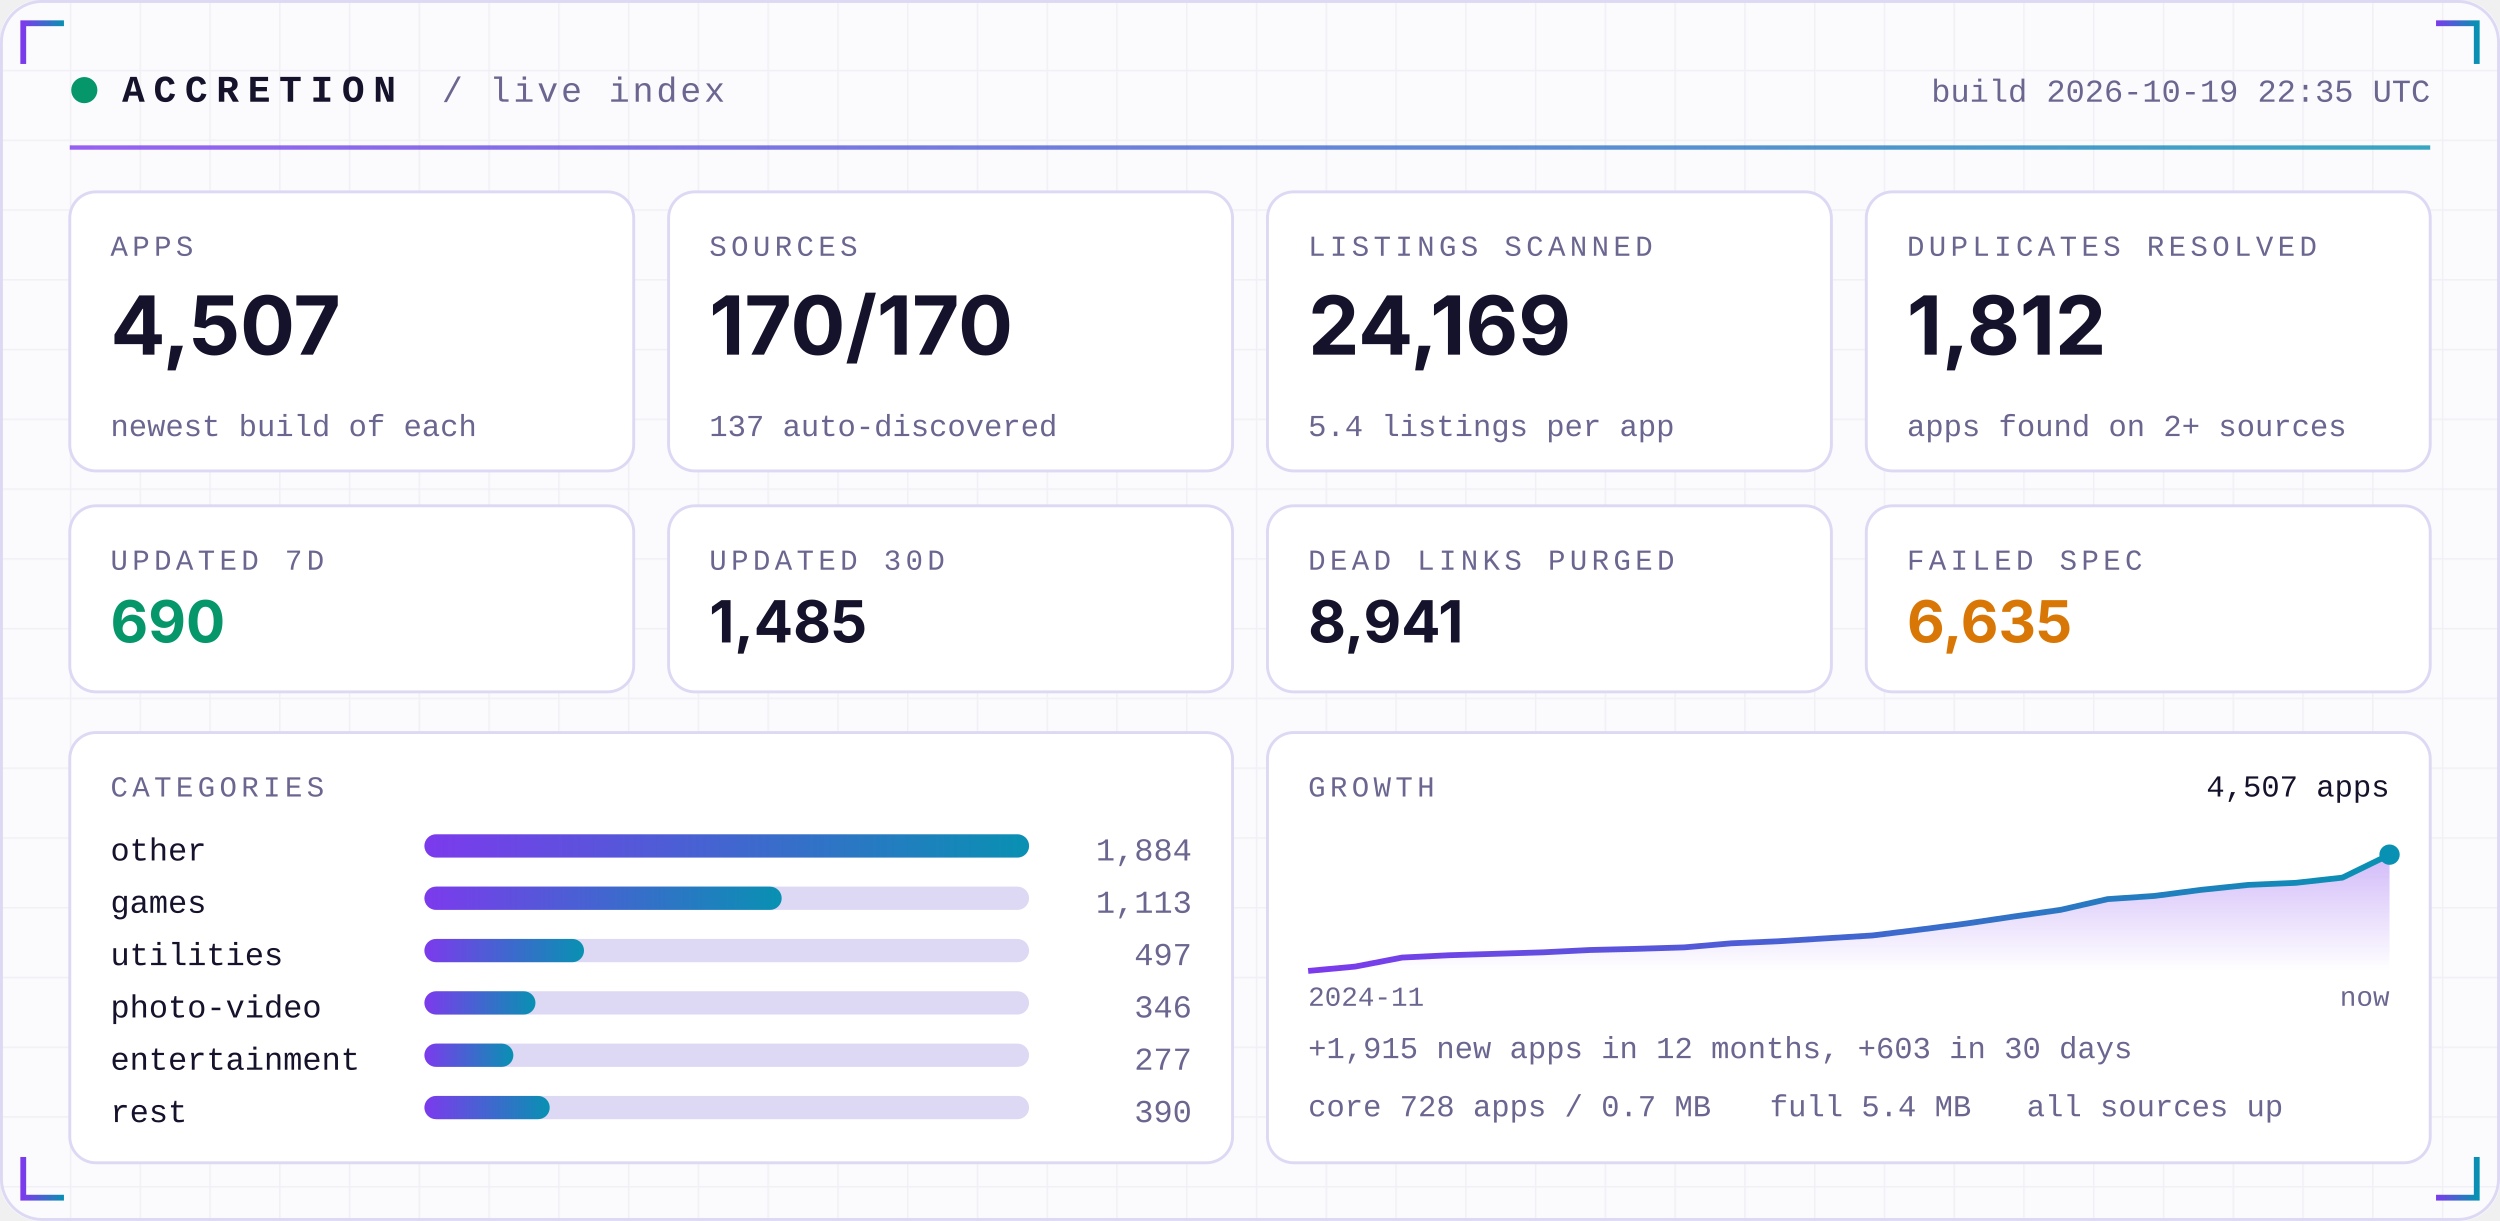
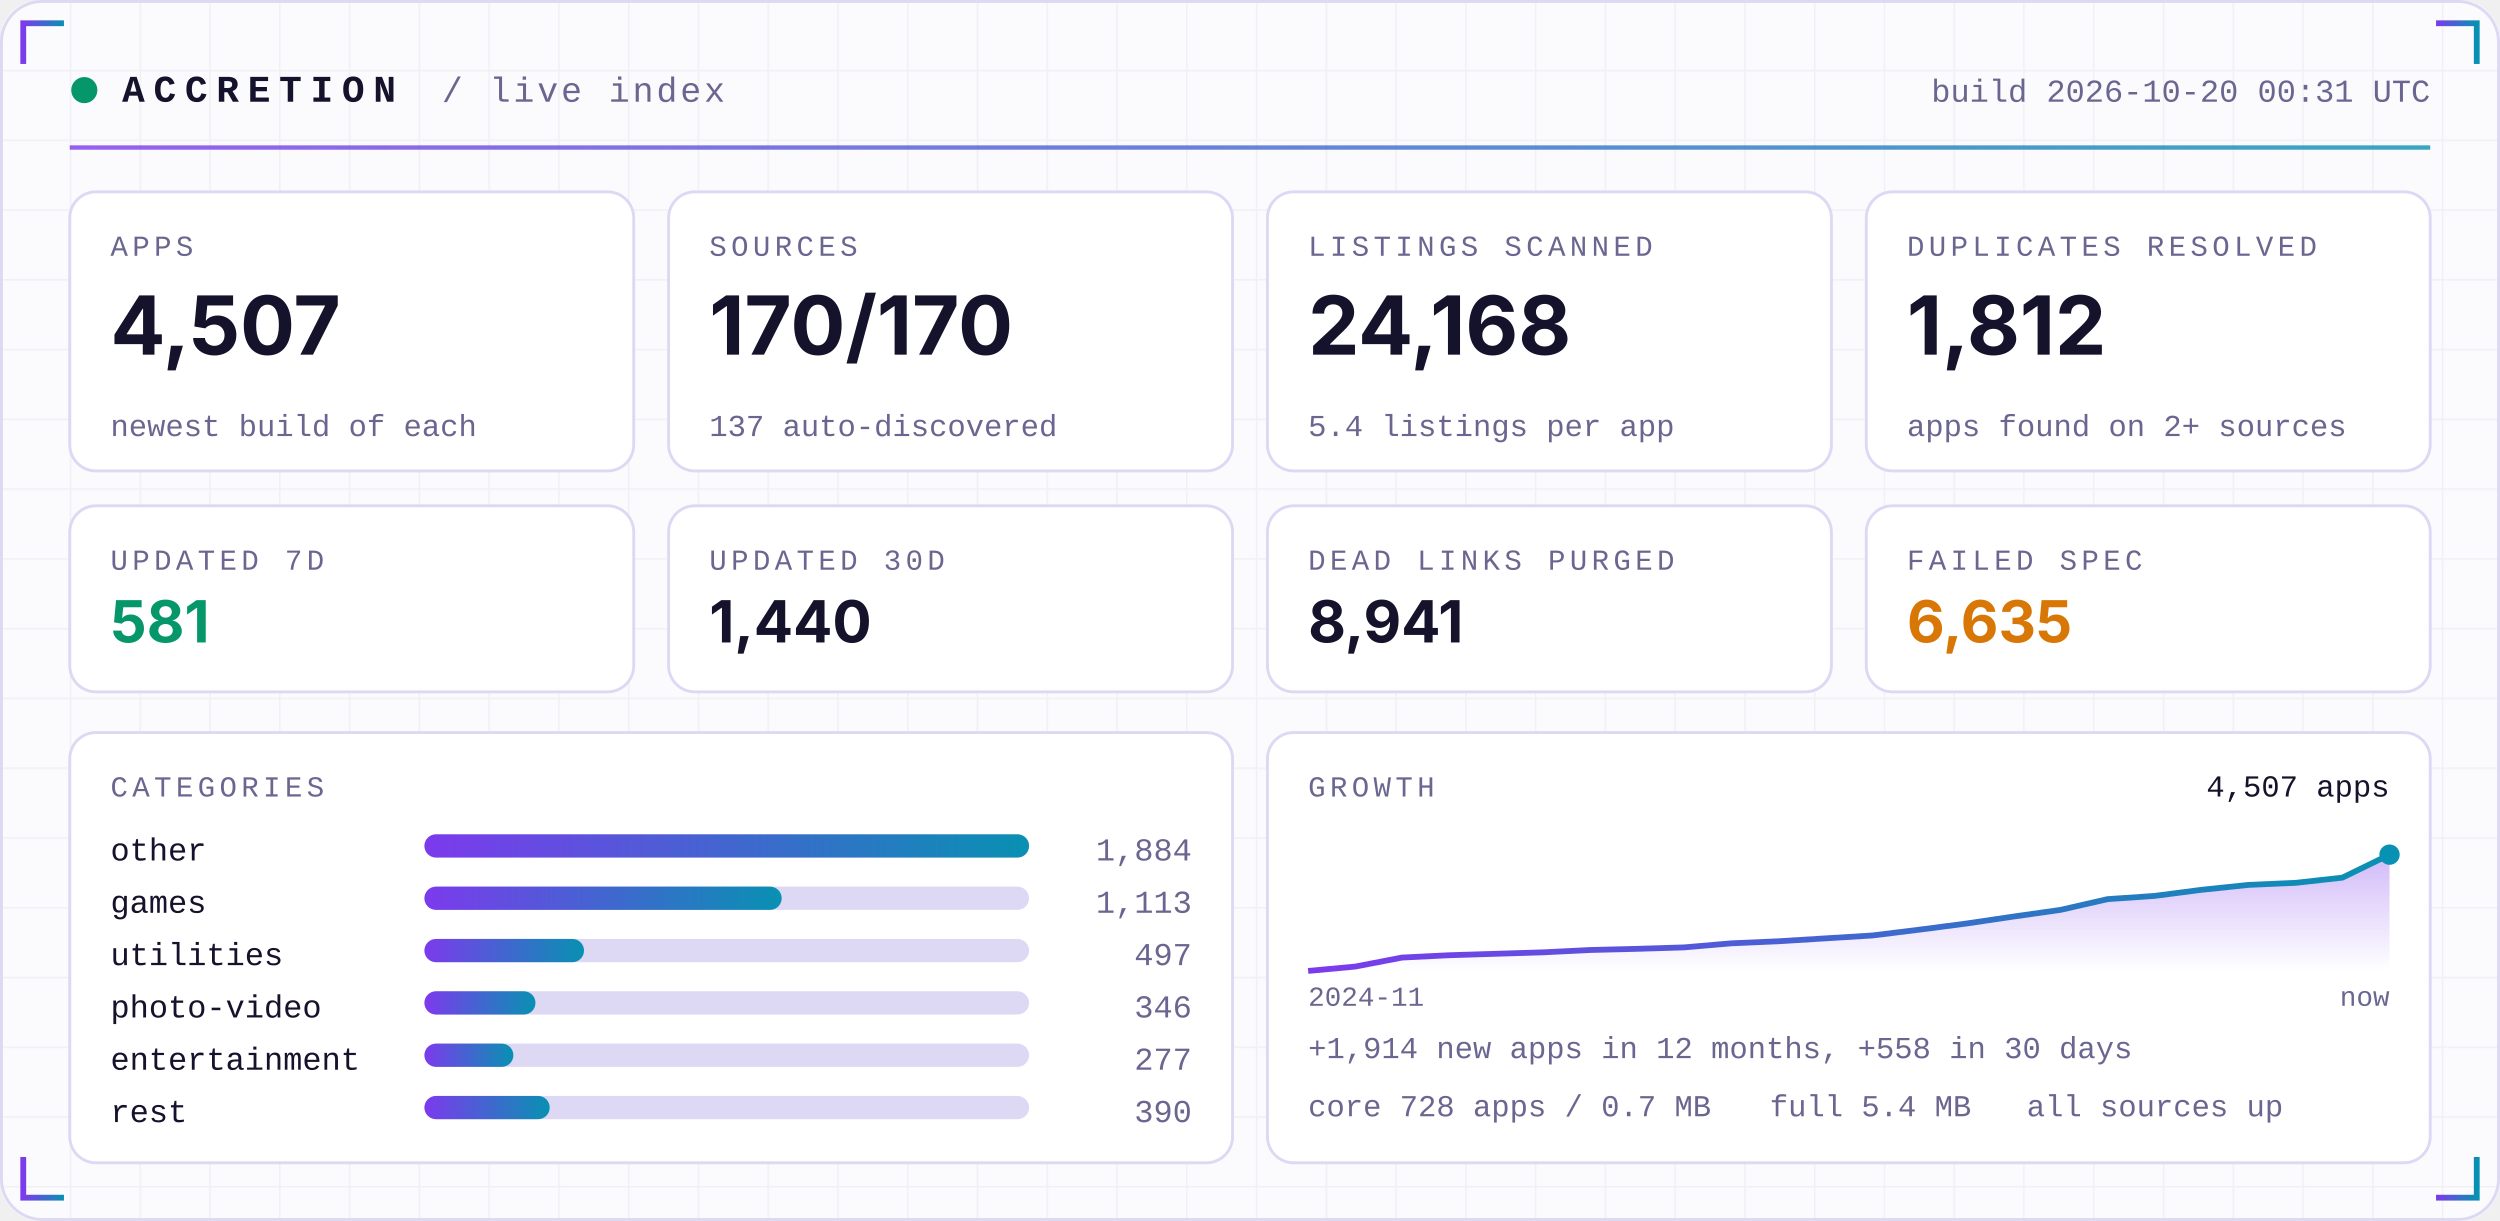
<svg xmlns="http://www.w3.org/2000/svg" width="860" height="420" viewBox="0 0 860 420" role="img">
  <defs>
    <linearGradient id="acc" x1="0" x2="1">
      <stop offset="0" stop-color="#7C3AED" />
      <stop offset="1" stop-color="#0891B2" />
    </linearGradient>
    <linearGradient id="area" x1="0" x2="0" y1="0" y2="1">
      <stop offset="0" stop-color="#7C3AED" stop-opacity="0.35" />
      <stop offset="1" stop-color="#7C3AED" stop-opacity="0" />
    </linearGradient>
    <pattern id="grid" width="24" height="24" patternUnits="userSpaceOnUse">
      <path d="M24 0H0V24" fill="none" stroke="#1E1B4B" stroke-opacity="0.05" />
    </pattern>
  </defs>
  <rect width="860" height="420" rx="14" fill="#FBFBFE" />
  <rect width="860" height="420" rx="14" fill="url(#grid)" />
  <rect x="0.5" y="0.5" width="859" height="419" rx="14" fill="none" stroke="#DDD8F3" />
  <path d="M8 22 V8 H22" stroke="url(#acc)" stroke-width="2" fill="none" />
  <path d="M852 22 V8 H838" stroke="url(#acc)" stroke-width="2" fill="none" />
  <path d="M8 398 V412 H22" stroke="url(#acc)" stroke-width="2" fill="none" />
  <path d="M852 398 V412 H838" stroke="url(#acc)" stroke-width="2" fill="none" />
  <circle cx="29" cy="31" r="4.5" fill="#059669">
    <animate attributeName="opacity" values="1;0.25;1" dur="2.4s" repeatCount="indefinite" />
  </circle>
  <text x="42" y="35" font-family="ui-monospace,SFMono-Regular,Menlo,Consolas,'Liberation Mono',monospace" font-size="13" font-weight="700" fill="#15122B" text-anchor="start" letter-spacing="3">ACCRETION</text>
  <text x="152" y="35" font-family="ui-monospace,SFMono-Regular,Menlo,Consolas,'Liberation Mono',monospace" font-size="12" font-weight="400" fill="#6A6690" text-anchor="start" letter-spacing="1">/ live index</text>
-   <text x="836" y="35" font-family="ui-monospace,SFMono-Regular,Menlo,Consolas,'Liberation Mono',monospace" font-size="11" font-weight="400" fill="#6A6690" text-anchor="end" letter-spacing="0">build 2026-10-19 22:35 UTC</text>
+   <text x="836" y="35" font-family="ui-monospace,SFMono-Regular,Menlo,Consolas,'Liberation Mono',monospace" font-size="11" font-weight="400" fill="#6A6690" text-anchor="end" letter-spacing="0">build 2026-10-20 00:31 UTC</text>
  <rect x="24" y="50" width="812" height="1.5" fill="url(#acc)" opacity="0.8" />
  <rect x="24.0" y="66" width="194.0" height="96" rx="9" fill="#FFFFFF" stroke="#DDD8F3" />
  <text x="38.0" y="88" font-family="ui-monospace,SFMono-Regular,Menlo,Consolas,'Liberation Mono',monospace" font-size="10" font-weight="400" fill="#6A6690" text-anchor="start" letter-spacing="1.5">APPS</text>
  <text x="38.0" y="122" font-family="-apple-system,BlinkMacSystemFont,'Segoe UI',Inter,Helvetica,Arial,sans-serif" font-size="28" font-weight="700" fill="#15122B" text-anchor="start" letter-spacing="0">4,507</text>
  <text x="38.0" y="150" font-family="ui-monospace,SFMono-Regular,Menlo,Consolas,'Liberation Mono',monospace" font-size="10.5" font-weight="400" fill="#6A6690" text-anchor="start" letter-spacing="0">newest build of each</text>
  <rect x="230.0" y="66" width="194.0" height="96" rx="9" fill="#FFFFFF" stroke="#DDD8F3" />
  <text x="244.0" y="88" font-family="ui-monospace,SFMono-Regular,Menlo,Consolas,'Liberation Mono',monospace" font-size="10" font-weight="400" fill="#6A6690" text-anchor="start" letter-spacing="1.5">SOURCES</text>
  <text x="244.0" y="122" font-family="-apple-system,BlinkMacSystemFont,'Segoe UI',Inter,Helvetica,Arial,sans-serif" font-size="28" font-weight="700" fill="#15122B" text-anchor="start" letter-spacing="0">170/170</text>
  <text x="244.0" y="150" font-family="ui-monospace,SFMono-Regular,Menlo,Consolas,'Liberation Mono',monospace" font-size="10.5" font-weight="400" fill="#6A6690" text-anchor="start" letter-spacing="0">137 auto-discovered</text>
  <rect x="436.0" y="66" width="194.0" height="96" rx="9" fill="#FFFFFF" stroke="#DDD8F3" />
  <text x="450.0" y="88" font-family="ui-monospace,SFMono-Regular,Menlo,Consolas,'Liberation Mono',monospace" font-size="10" font-weight="400" fill="#6A6690" text-anchor="start" letter-spacing="1.5">LISTINGS SCANNED</text>
-   <text x="450.0" y="122" font-family="-apple-system,BlinkMacSystemFont,'Segoe UI',Inter,Helvetica,Arial,sans-serif" font-size="28" font-weight="700" fill="#15122B" text-anchor="start" letter-spacing="0">24,169</text>
+   <text x="450.0" y="122" font-family="-apple-system,BlinkMacSystemFont,'Segoe UI',Inter,Helvetica,Arial,sans-serif" font-size="28" font-weight="700" fill="#15122B" text-anchor="start" letter-spacing="0">24,168</text>
  <text x="450.0" y="150" font-family="ui-monospace,SFMono-Regular,Menlo,Consolas,'Liberation Mono',monospace" font-size="10.5" font-weight="400" fill="#6A6690" text-anchor="start" letter-spacing="0">5.4 listings per app</text>
  <rect x="642.0" y="66" width="194.0" height="96" rx="9" fill="#FFFFFF" stroke="#DDD8F3" />
  <text x="656.0" y="88" font-family="ui-monospace,SFMono-Regular,Menlo,Consolas,'Liberation Mono',monospace" font-size="10" font-weight="400" fill="#6A6690" text-anchor="start" letter-spacing="1.5">DUPLICATES RESOLVED</text>
  <text x="656.0" y="122" font-family="-apple-system,BlinkMacSystemFont,'Segoe UI',Inter,Helvetica,Arial,sans-serif" font-size="28" font-weight="700" fill="#15122B" text-anchor="start" letter-spacing="0">1,812</text>
  <text x="656.0" y="150" font-family="ui-monospace,SFMono-Regular,Menlo,Consolas,'Liberation Mono',monospace" font-size="10.5" font-weight="400" fill="#6A6690" text-anchor="start" letter-spacing="0">apps found on 2+ sources</text>
  <rect x="24.0" y="174" width="194.0" height="64" rx="9" fill="#FFFFFF" stroke="#DDD8F3" />
  <text x="38.0" y="196" font-family="ui-monospace,SFMono-Regular,Menlo,Consolas,'Liberation Mono',monospace" font-size="10" font-weight="400" fill="#6A6690" text-anchor="start" letter-spacing="1.5">UPDATED 7D</text>
-   <text x="38.0" y="221" font-family="-apple-system,BlinkMacSystemFont,'Segoe UI',Inter,Helvetica,Arial,sans-serif" font-size="20" font-weight="700" fill="#059669" text-anchor="start" letter-spacing="0">690</text>
+   <text x="38.0" y="221" font-family="-apple-system,BlinkMacSystemFont,'Segoe UI',Inter,Helvetica,Arial,sans-serif" font-size="20" font-weight="700" fill="#059669" text-anchor="start" letter-spacing="0">581</text>
  <rect x="230.0" y="174" width="194.0" height="64" rx="9" fill="#FFFFFF" stroke="#DDD8F3" />
  <text x="244.0" y="196" font-family="ui-monospace,SFMono-Regular,Menlo,Consolas,'Liberation Mono',monospace" font-size="10" font-weight="400" fill="#6A6690" text-anchor="start" letter-spacing="1.5">UPDATED 30D</text>
-   <text x="244.0" y="221" font-family="-apple-system,BlinkMacSystemFont,'Segoe UI',Inter,Helvetica,Arial,sans-serif" font-size="20" font-weight="700" fill="#15122B" text-anchor="start" letter-spacing="0">1,485</text>
+   <text x="244.0" y="221" font-family="-apple-system,BlinkMacSystemFont,'Segoe UI',Inter,Helvetica,Arial,sans-serif" font-size="20" font-weight="700" fill="#15122B" text-anchor="start" letter-spacing="0">1,440</text>
  <rect x="436.0" y="174" width="194.0" height="64" rx="9" fill="#FFFFFF" stroke="#DDD8F3" />
  <text x="450.0" y="196" font-family="ui-monospace,SFMono-Regular,Menlo,Consolas,'Liberation Mono',monospace" font-size="10" font-weight="400" fill="#6A6690" text-anchor="start" letter-spacing="1.5">DEAD LINKS PURGED</text>
  <text x="450.0" y="221" font-family="-apple-system,BlinkMacSystemFont,'Segoe UI',Inter,Helvetica,Arial,sans-serif" font-size="20" font-weight="700" fill="#15122B" text-anchor="start" letter-spacing="0">8,941</text>
  <rect x="642.0" y="174" width="194.0" height="64" rx="9" fill="#FFFFFF" stroke="#DDD8F3" />
  <text x="656.0" y="196" font-family="ui-monospace,SFMono-Regular,Menlo,Consolas,'Liberation Mono',monospace" font-size="10" font-weight="400" fill="#6A6690" text-anchor="start" letter-spacing="1.5">FAILED SPEC</text>
  <text x="656.0" y="221" font-family="-apple-system,BlinkMacSystemFont,'Segoe UI',Inter,Helvetica,Arial,sans-serif" font-size="20" font-weight="700" fill="#D97706" text-anchor="start" letter-spacing="0">6,635</text>
  <rect x="24" y="252" width="400.0" height="148" rx="9" fill="#FFFFFF" stroke="#DDD8F3" />
  <rect x="436.0" y="252" width="400.0" height="148" rx="9" fill="#FFFFFF" stroke="#DDD8F3" />
  <text x="38" y="274" font-family="ui-monospace,SFMono-Regular,Menlo,Consolas,'Liberation Mono',monospace" font-size="10" font-weight="400" fill="#6A6690" text-anchor="start" letter-spacing="1.5">CATEGORIES</text>
  <text x="38" y="296" font-family="ui-monospace,SFMono-Regular,Menlo,Consolas,'Liberation Mono',monospace" font-size="11" font-weight="400" fill="#15122B" text-anchor="start" letter-spacing="0">other</text>
  <rect x="146" y="287" width="208.0" height="8" rx="4" fill="#DDD8F3" />
  <rect x="146" y="287" width="208.0" height="8" rx="4" fill="url(#acc)" />
  <text x="410.0" y="296" font-family="ui-monospace,SFMono-Regular,Menlo,Consolas,'Liberation Mono',monospace" font-size="11" font-weight="400" fill="#6A6690" text-anchor="end" letter-spacing="0">1,884</text>
  <text x="38" y="314" font-family="ui-monospace,SFMono-Regular,Menlo,Consolas,'Liberation Mono',monospace" font-size="11" font-weight="400" fill="#15122B" text-anchor="start" letter-spacing="0">games</text>
  <rect x="146" y="305" width="208.0" height="8" rx="4" fill="#DDD8F3" />
  <rect x="146" y="305" width="122.9" height="8" rx="4" fill="url(#acc)" />
  <text x="410.0" y="314" font-family="ui-monospace,SFMono-Regular,Menlo,Consolas,'Liberation Mono',monospace" font-size="11" font-weight="400" fill="#6A6690" text-anchor="end" letter-spacing="0">1,113</text>
  <text x="38" y="332" font-family="ui-monospace,SFMono-Regular,Menlo,Consolas,'Liberation Mono',monospace" font-size="11" font-weight="400" fill="#15122B" text-anchor="start" letter-spacing="0">utilities</text>
  <rect x="146" y="323" width="208.0" height="8" rx="4" fill="#DDD8F3" />
  <rect x="146" y="323" width="54.9" height="8" rx="4" fill="url(#acc)" />
  <text x="410.0" y="332" font-family="ui-monospace,SFMono-Regular,Menlo,Consolas,'Liberation Mono',monospace" font-size="11" font-weight="400" fill="#6A6690" text-anchor="end" letter-spacing="0">497</text>
  <text x="38" y="350" font-family="ui-monospace,SFMono-Regular,Menlo,Consolas,'Liberation Mono',monospace" font-size="11" font-weight="400" fill="#15122B" text-anchor="start" letter-spacing="0">photo-video</text>
  <rect x="146" y="341" width="208.0" height="8" rx="4" fill="#DDD8F3" />
  <rect x="146" y="341" width="38.2" height="8" rx="4" fill="url(#acc)" />
  <text x="410.0" y="350" font-family="ui-monospace,SFMono-Regular,Menlo,Consolas,'Liberation Mono',monospace" font-size="11" font-weight="400" fill="#6A6690" text-anchor="end" letter-spacing="0">346</text>
  <text x="38" y="368" font-family="ui-monospace,SFMono-Regular,Menlo,Consolas,'Liberation Mono',monospace" font-size="11" font-weight="400" fill="#15122B" text-anchor="start" letter-spacing="0">entertainment</text>
  <rect x="146" y="359" width="208.0" height="8" rx="4" fill="#DDD8F3" />
  <rect x="146" y="359" width="30.6" height="8" rx="4" fill="url(#acc)" />
  <text x="410.0" y="368" font-family="ui-monospace,SFMono-Regular,Menlo,Consolas,'Liberation Mono',monospace" font-size="11" font-weight="400" fill="#6A6690" text-anchor="end" letter-spacing="0">277</text>
  <text x="38" y="386" font-family="ui-monospace,SFMono-Regular,Menlo,Consolas,'Liberation Mono',monospace" font-size="11" font-weight="400" fill="#15122B" text-anchor="start" letter-spacing="0">rest</text>
  <rect x="146" y="377" width="208.0" height="8" rx="4" fill="#DDD8F3" />
  <rect x="146" y="377" width="43.1" height="8" rx="4" fill="url(#acc)" />
  <text x="410.0" y="386" font-family="ui-monospace,SFMono-Regular,Menlo,Consolas,'Liberation Mono',monospace" font-size="11" font-weight="400" fill="#6A6690" text-anchor="end" letter-spacing="0">390</text>
  <text x="450.0" y="274" font-family="ui-monospace,SFMono-Regular,Menlo,Consolas,'Liberation Mono',monospace" font-size="10" font-weight="400" fill="#6A6690" text-anchor="start" letter-spacing="1.5">GROWTH</text>
  <polygon points="450.0,334 450.0,334.0 466.2,332.5 482.3,329.4 498.5,328.6 514.7,328.1 530.9,327.6 547.0,326.8 563.2,326.4 579.4,325.9 595.6,324.5 611.7,323.8 627.9,322.8 644.1,321.8 660.3,319.8 676.4,317.7 692.6,315.3 708.8,313.0 725.0,309.3 741.1,308.2 757.3,306.1 773.5,304.4 789.7,303.7 805.8,301.9 822.0,294.0 822.0,334" fill="url(#area)" />
  <polyline points="450.0,334.0 466.2,332.5 482.3,329.4 498.5,328.6 514.7,328.1 530.9,327.6 547.0,326.8 563.2,326.4 579.4,325.9 595.6,324.5 611.7,323.8 627.9,322.8 644.1,321.8 660.3,319.8 676.4,317.7 692.6,315.3 708.8,313.0 725.0,309.3 741.1,308.2 757.3,306.1 773.5,304.4 789.7,303.7 805.8,301.9 822.0,294.0" fill="none" stroke="url(#acc)" stroke-width="2" stroke-linejoin="round" />
  <circle cx="822.0" cy="294.0" r="3.5" fill="#0891B2" />
  <text x="822.0" y="274" font-family="ui-monospace,SFMono-Regular,Menlo,Consolas,'Liberation Mono',monospace" font-size="10.5" font-weight="400" fill="#15122B" text-anchor="end" letter-spacing="0">4,507 apps</text>
  <text x="450.0" y="346" font-family="ui-monospace,SFMono-Regular,Menlo,Consolas,'Liberation Mono',monospace" font-size="9.5" font-weight="400" fill="#6A6690" text-anchor="start" letter-spacing="0">2024-11</text>
  <text x="822.0" y="346" font-family="ui-monospace,SFMono-Regular,Menlo,Consolas,'Liberation Mono',monospace" font-size="9.5" font-weight="400" fill="#6A6690" text-anchor="end" letter-spacing="0">now</text>
-   <text x="450.0" y="364" font-family="ui-monospace,SFMono-Regular,Menlo,Consolas,'Liberation Mono',monospace" font-size="10.5" font-weight="400" fill="#6A6690" text-anchor="start" letter-spacing="0">+1,915 new apps in 12 months, +603 in 30 days</text>
+   <text x="450.0" y="364" font-family="ui-monospace,SFMono-Regular,Menlo,Consolas,'Liberation Mono',monospace" font-size="10.5" font-weight="400" fill="#6A6690" text-anchor="start" letter-spacing="0">+1,914 new apps in 12 months, +558 in 30 days</text>
  <text x="450.0" y="384" font-family="ui-monospace,SFMono-Regular,Menlo,Consolas,'Liberation Mono',monospace" font-size="10.5" font-weight="400" fill="#6A6690" text-anchor="start" letter-spacing="0">core 728 apps / 0.7 MB</text>
  <text x="608.8" y="384" font-family="ui-monospace,SFMono-Regular,Menlo,Consolas,'Liberation Mono',monospace" font-size="10.5" font-weight="400" fill="#6A6690" text-anchor="start" letter-spacing="0">full 5.4 MB</text>
  <text x="697.2" y="384" font-family="ui-monospace,SFMono-Regular,Menlo,Consolas,'Liberation Mono',monospace" font-size="10.5" font-weight="400" fill="#6A6690" text-anchor="start" letter-spacing="0">all sources up</text>
</svg>
